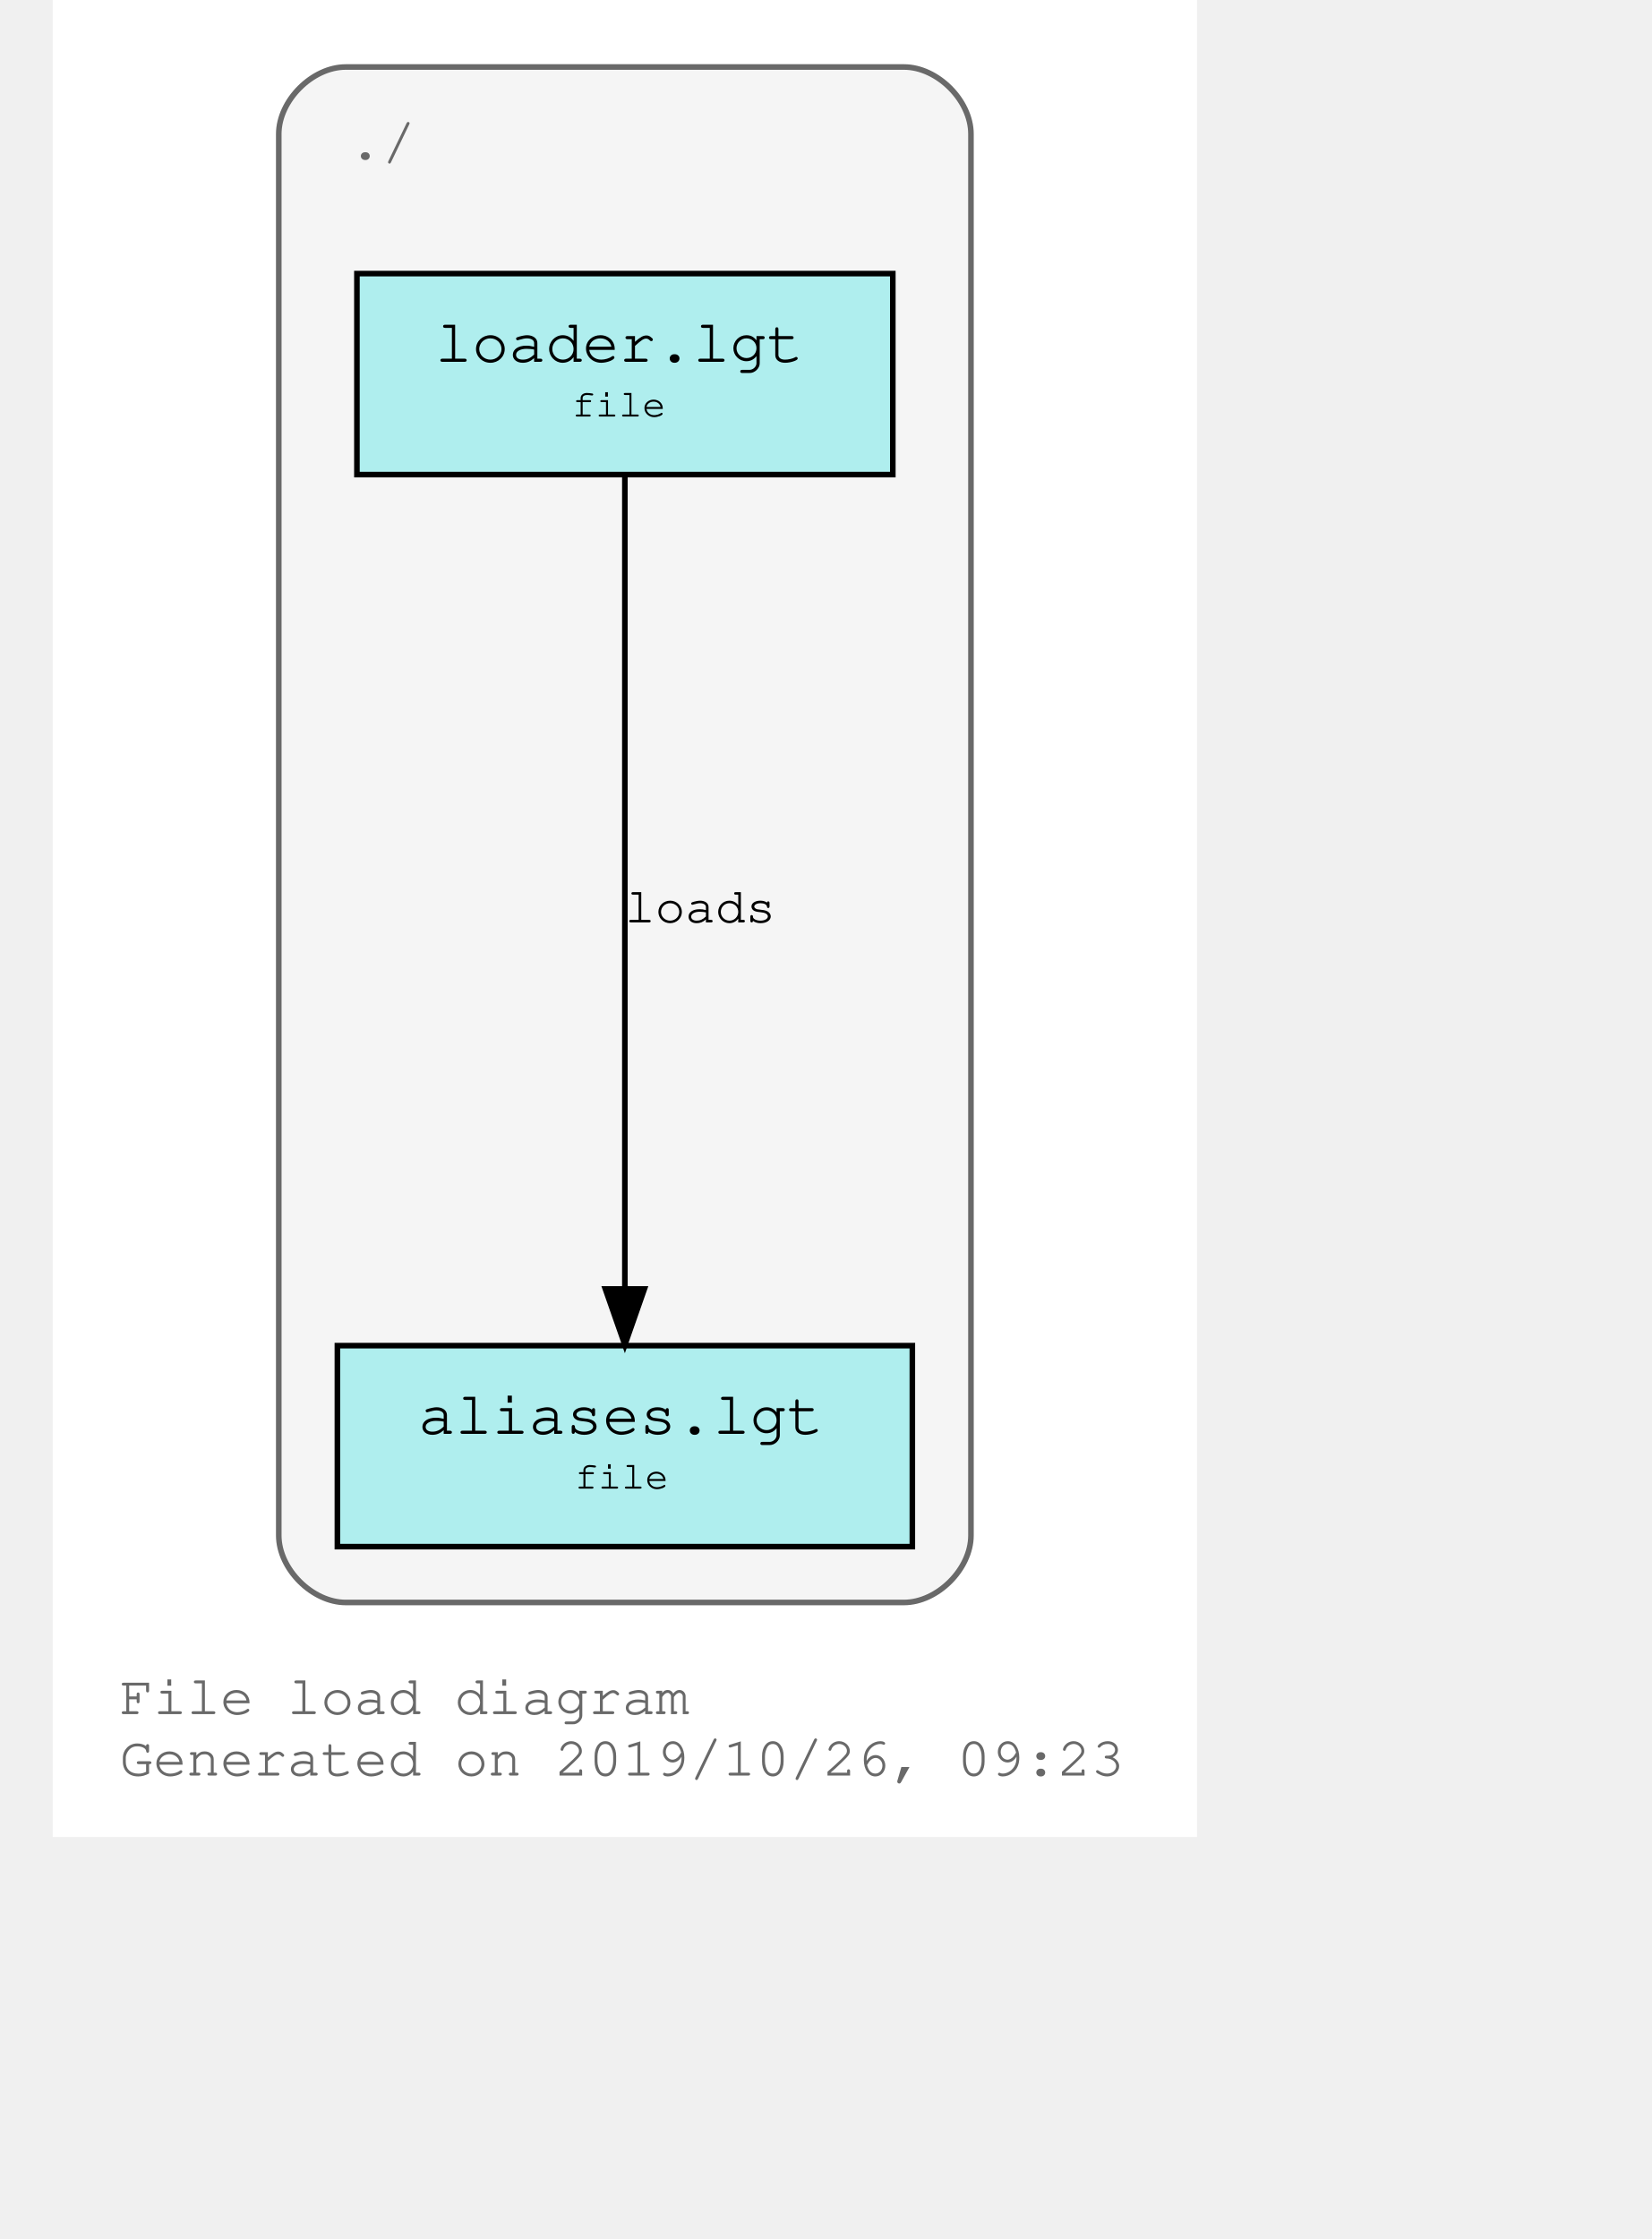
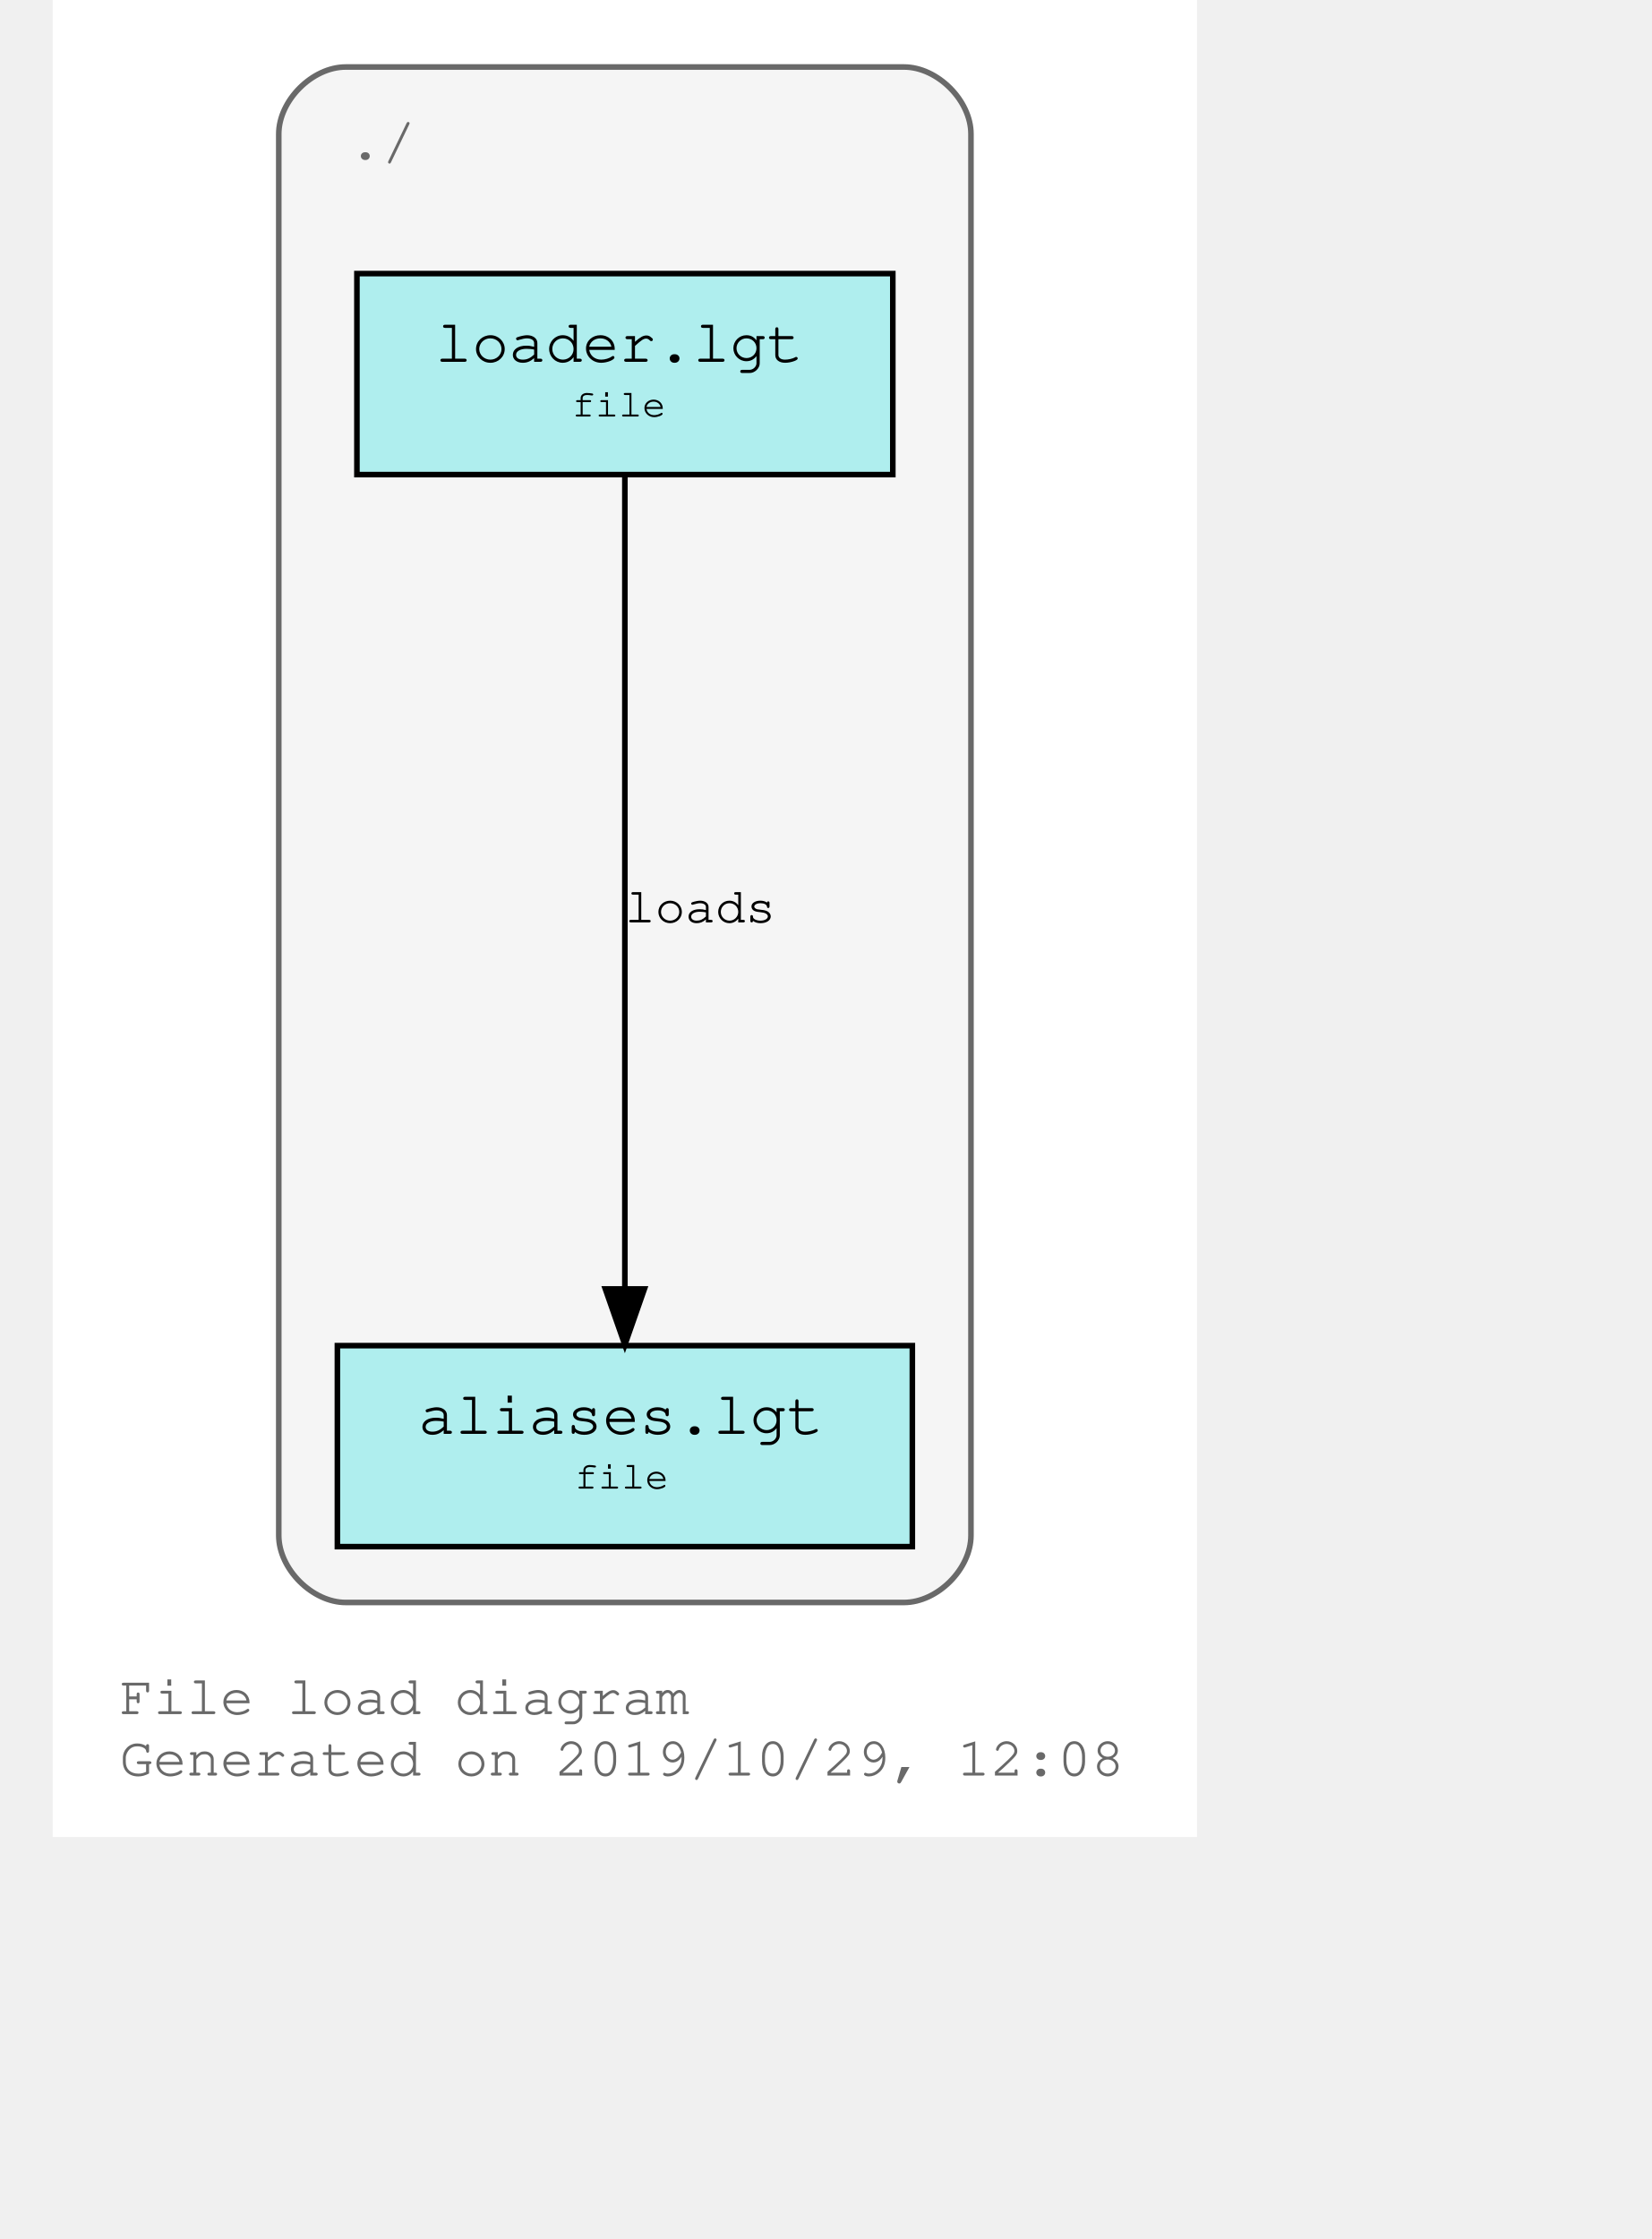
<svg xmlns="http://www.w3.org/2000/svg" xmlns:xlink="http://www.w3.org/1999/xlink" width="349pt" height="473pt" viewBox="72.00 72.00 277.00 401.00">
  <g id="graph0" class="graph" transform="scale(1 1) rotate(0) translate(76 397)">
    <polygon fill="#ffffff" stroke="transparent" points="-4,4 -4,-325 201,-325 201,4 -4,4" />
    <text text-anchor="start" x="8" y="-18" font-family="Courier,monospace" font-size="10.00" fill="#696969">File load diagram</text>
-     <text text-anchor="start" x="8" y="-7" font-family="Courier,monospace" font-size="10.00" fill="#696969">Generated on 2019/10/26, 09:23</text>
+     <text text-anchor="start" x="8" y="-7" font-family="Courier,monospace" font-size="10.00" fill="#696969">Generated on 2019/10/29, 12:08</text>
    <g id="clust1" class="cluster">
      <path fill="#f5f5f5" stroke="#696969" d="M48.5,-38C48.5,-38 148.5,-38 148.5,-38 154.5,-38 160.5,-44 160.5,-50 160.5,-50 160.5,-301 160.5,-301 160.5,-307 154.5,-313 148.5,-313 148.5,-313 48.5,-313 48.5,-313 42.5,-313 36.5,-307 36.5,-301 36.5,-301 36.5,-50 36.5,-50 36.5,-44 42.5,-38 48.5,-38" />
      <text text-anchor="start" x="49" y="-296.5" font-family="Courier,monospace" font-size="10.00" fill="#696969">./</text>
    </g>
    <g id="node1" class="node">
      <g id="a_node1">
        <a xlink:title="loader.lgt">
          <polygon fill="#afeeee" stroke="#000000" points="146.5,-276 50.5,-276 50.5,-240 146.5,-240 146.5,-276" />
          <text text-anchor="start" x="58.5" y="-260.8" font-family="Courier,monospace" font-size="9.00" fill="#000000"> </text>
          <text text-anchor="start" x="64.5" y="-260.2" font-family="Courier,monospace" font-size="11.00" fill="#000000">loader.lgt</text>
          <text text-anchor="start" x="132.5" y="-260.8" font-family="Courier,monospace" font-size="9.00" fill="#000000"> </text>
          <text text-anchor="start" x="58.5" y="-249.8" font-family="Courier,monospace" font-size="9.00" fill="#000000"> </text>
          <text text-anchor="start" x="89" y="-250.4" font-family="Courier,monospace" font-size="7.00" fill="#000000">file</text>
          <text text-anchor="start" x="132.5" y="-249.8" font-family="Courier,monospace" font-size="9.00" fill="#000000"> </text>
        </a>
      </g>
    </g>
    <g id="node2" class="node">
      <g id="a_node2">
        <a xlink:title="aliases.lgt">
          <polygon fill="#afeeee" stroke="#000000" points="150,-84 47,-84 47,-48 150,-48 150,-84" />
          <text text-anchor="start" x="55.5" y="-68.8" font-family="Courier,monospace" font-size="9.00" fill="#000000"> </text>
          <text text-anchor="start" x="61.5" y="-68.2" font-family="Courier,monospace" font-size="11.00" fill="#000000">aliases.lgt</text>
          <text text-anchor="start" x="136.5" y="-68.8" font-family="Courier,monospace" font-size="9.00" fill="#000000"> </text>
          <text text-anchor="start" x="55.5" y="-57.8" font-family="Courier,monospace" font-size="9.00" fill="#000000"> </text>
          <text text-anchor="start" x="89.5" y="-58.4" font-family="Courier,monospace" font-size="7.00" fill="#000000">file</text>
          <text text-anchor="start" x="136.5" y="-57.8" font-family="Courier,monospace" font-size="9.00" fill="#000000"> </text>
        </a>
      </g>
    </g>
    <g id="edge1" class="edge">
      <path fill="none" stroke="#000000" d="M98.5,-239.937C98.5,-206.417 98.5,-134.362 98.5,-94.31" />
      <polygon fill="#000000" stroke="#000000" points="102,-94.155 98.5,-84.155 95,-94.155 102,-94.155" />
      <g id="a_edge1-label">
        <a xlink:title="loads">
          <text text-anchor="middle" x="112" y="-159.8" font-family="Courier,monospace" font-size="9.00" fill="#000000">loads</text>
        </a>
      </g>
    </g>
  </g>
</svg>
